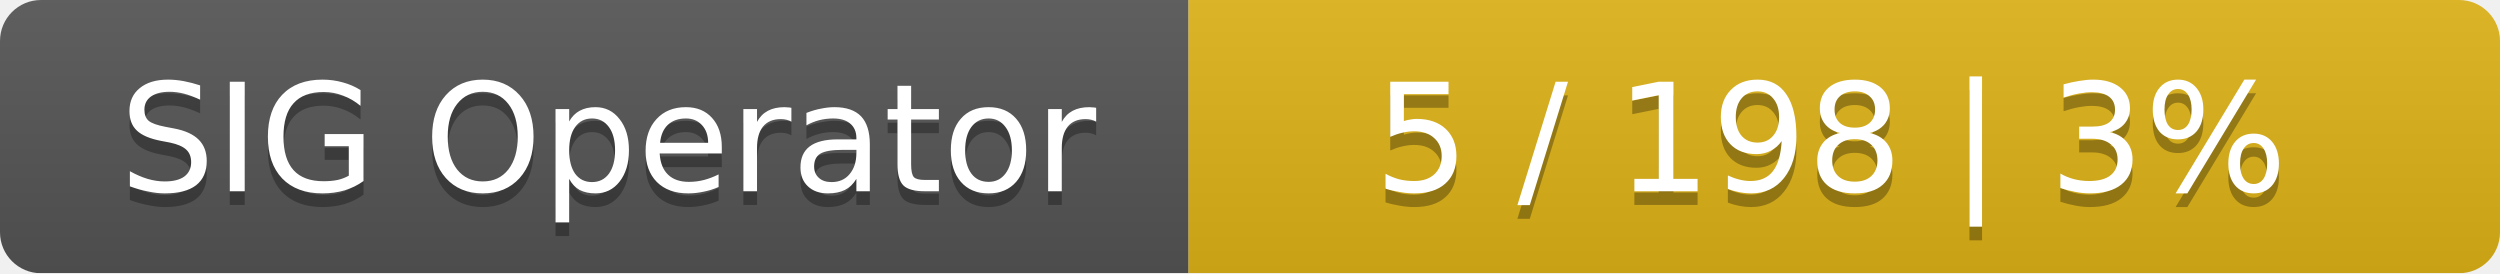
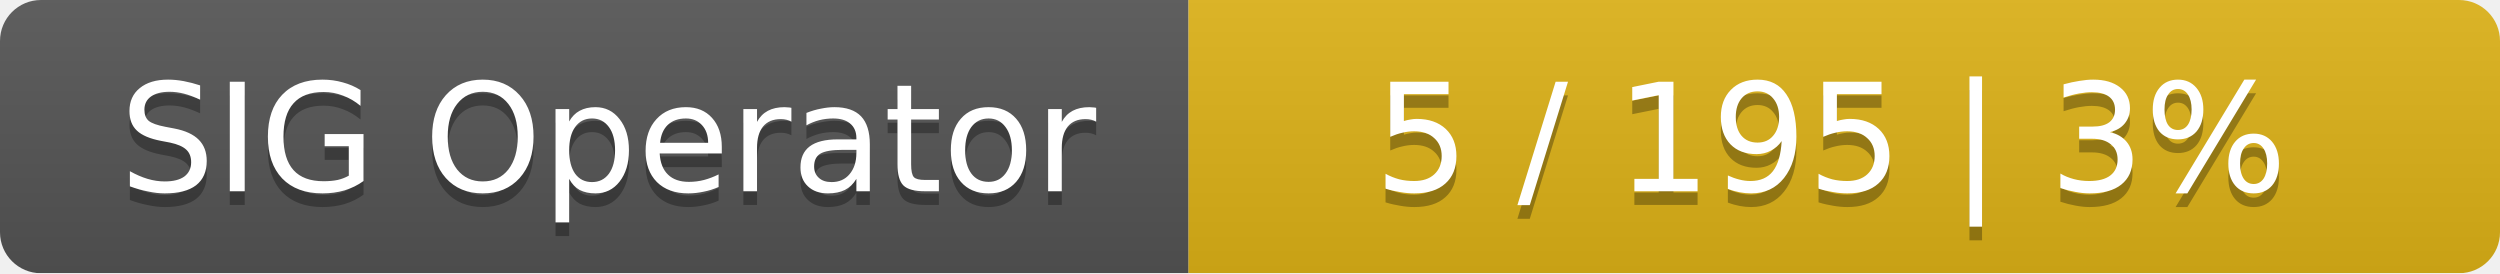
<svg xmlns="http://www.w3.org/2000/svg" width="183" height="20">
  <linearGradient id="smooth" x2="0" y2="100%">
    <stop offset="0" stop-color="#bbb" stop-opacity=".1" />
    <stop offset="1" stop-opacity=".1" />
  </linearGradient>
  <mask id="round">
    <rect width="183" height="20" rx="3" fill="#fff" />
  </mask>
  <g mask="url(#round)">
    <rect width="87" height="20" fill="#555" />
    <rect x="87" width="96" height="20" fill="#dfb317" />
    <rect width="183" height="20" fill="url(#smooth)" />
  </g>
  <g fill="#fff" text-anchor="middle" font-family="DejaVu Sans,Verdana,Geneva,sans-serif" font-size="11">
    <text x="44.5" y="15" fill="#010101" fill-opacity=".3">SIG Operator</text>
    <text x="44.5" y="14">SIG Operator</text>
-     <text x="134" y="15" fill="#010101" fill-opacity=".3">5 / 198    |    3%</text>
-     <text x="134" y="14">5 / 198    |    3%</text>
+     <text x="134" y="15" fill="#010101" fill-opacity=".3">5 / 195    |    3%</text>
+     <text x="134" y="14">5 / 195    |    3%</text>
  </g>
</svg>
